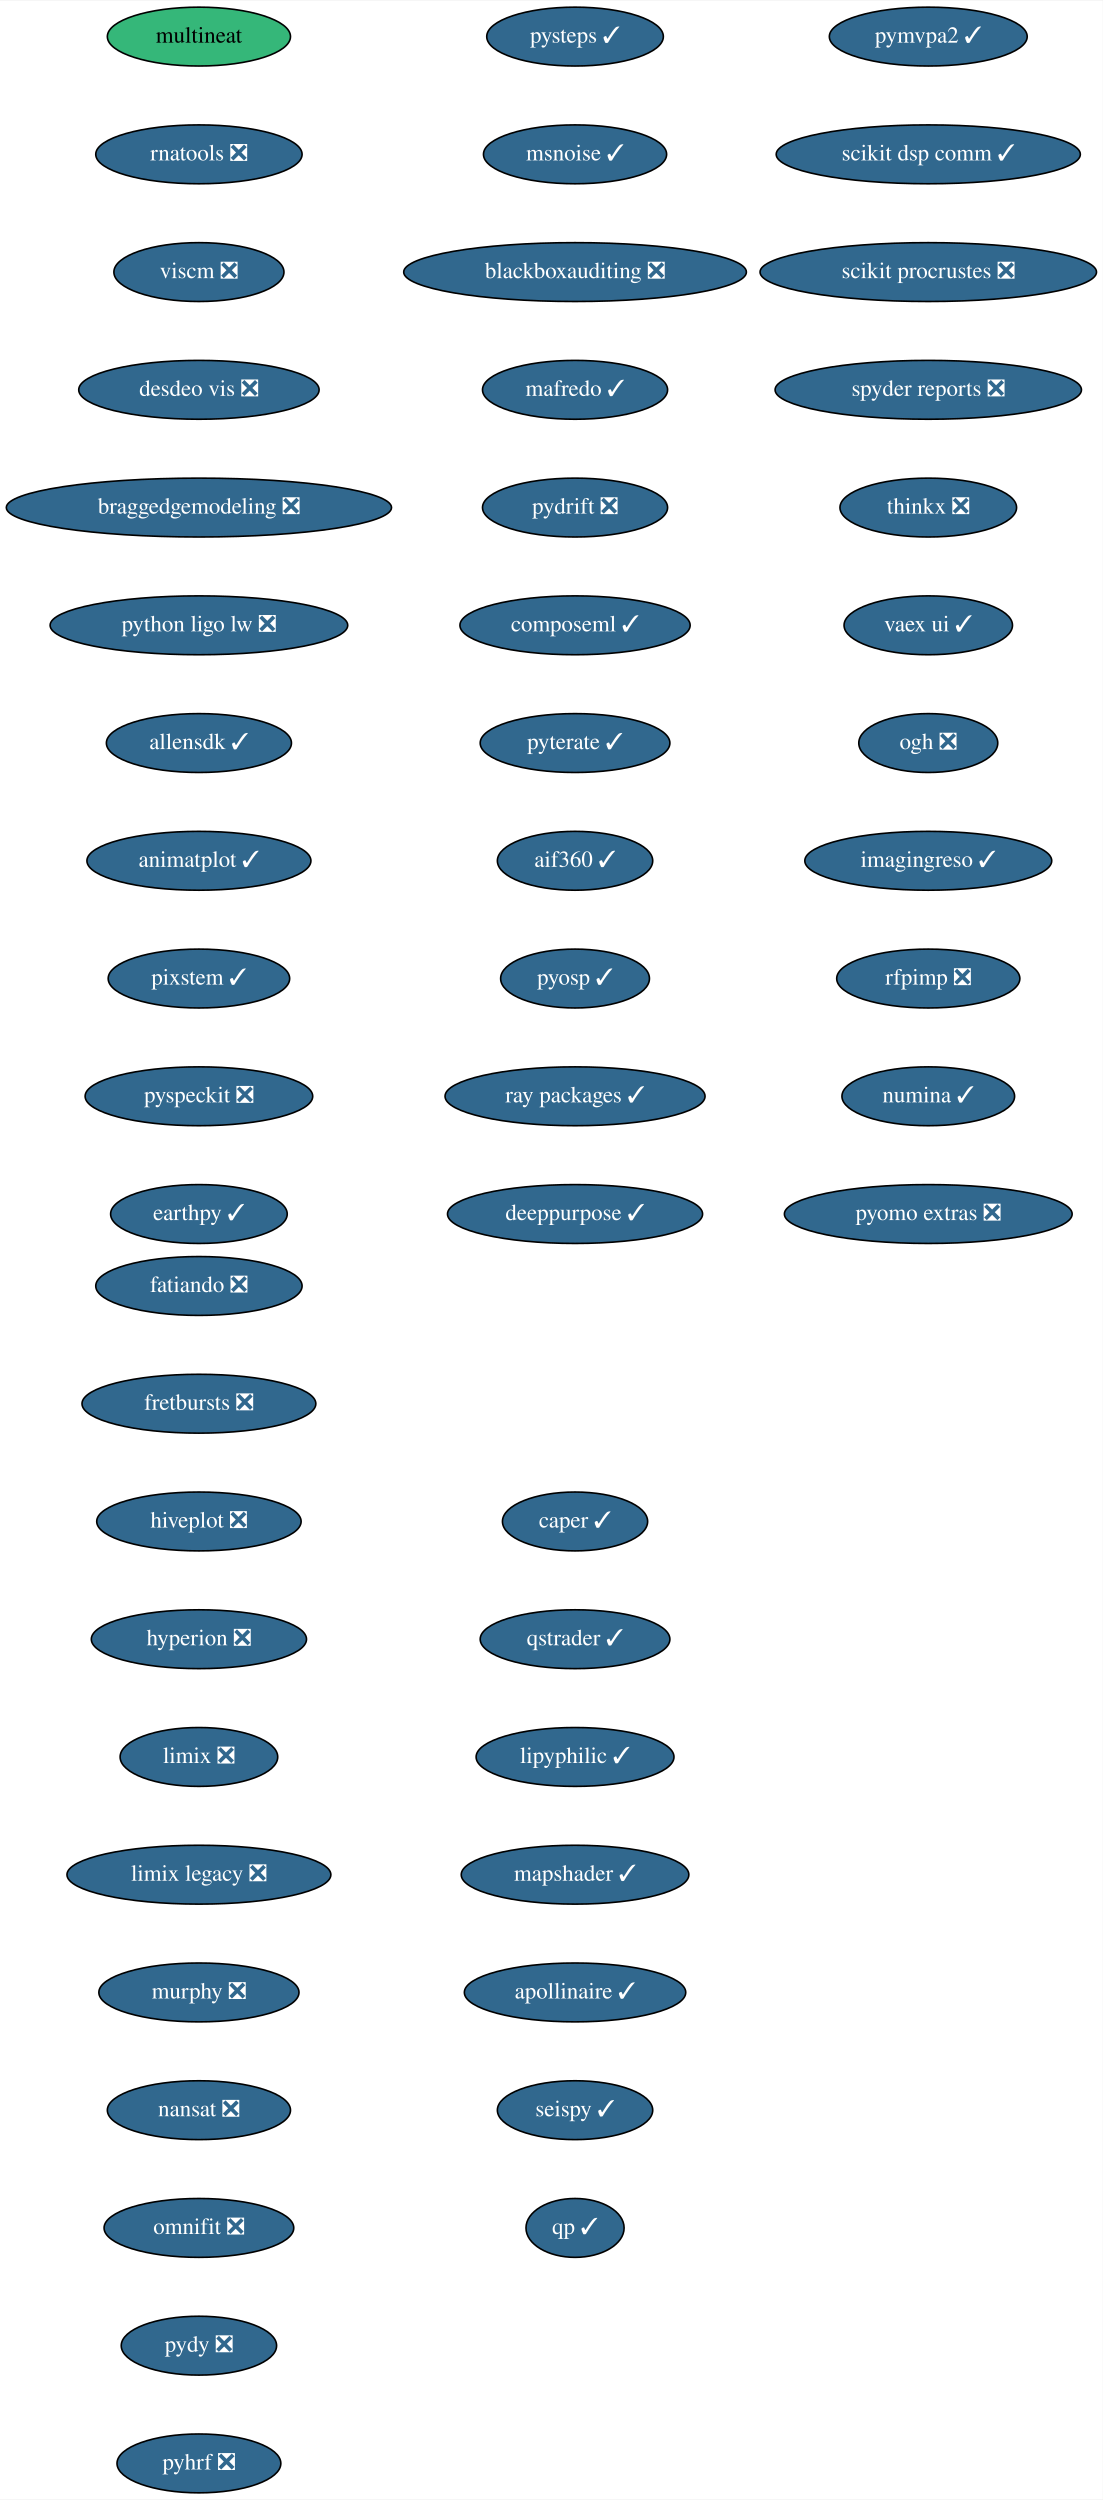
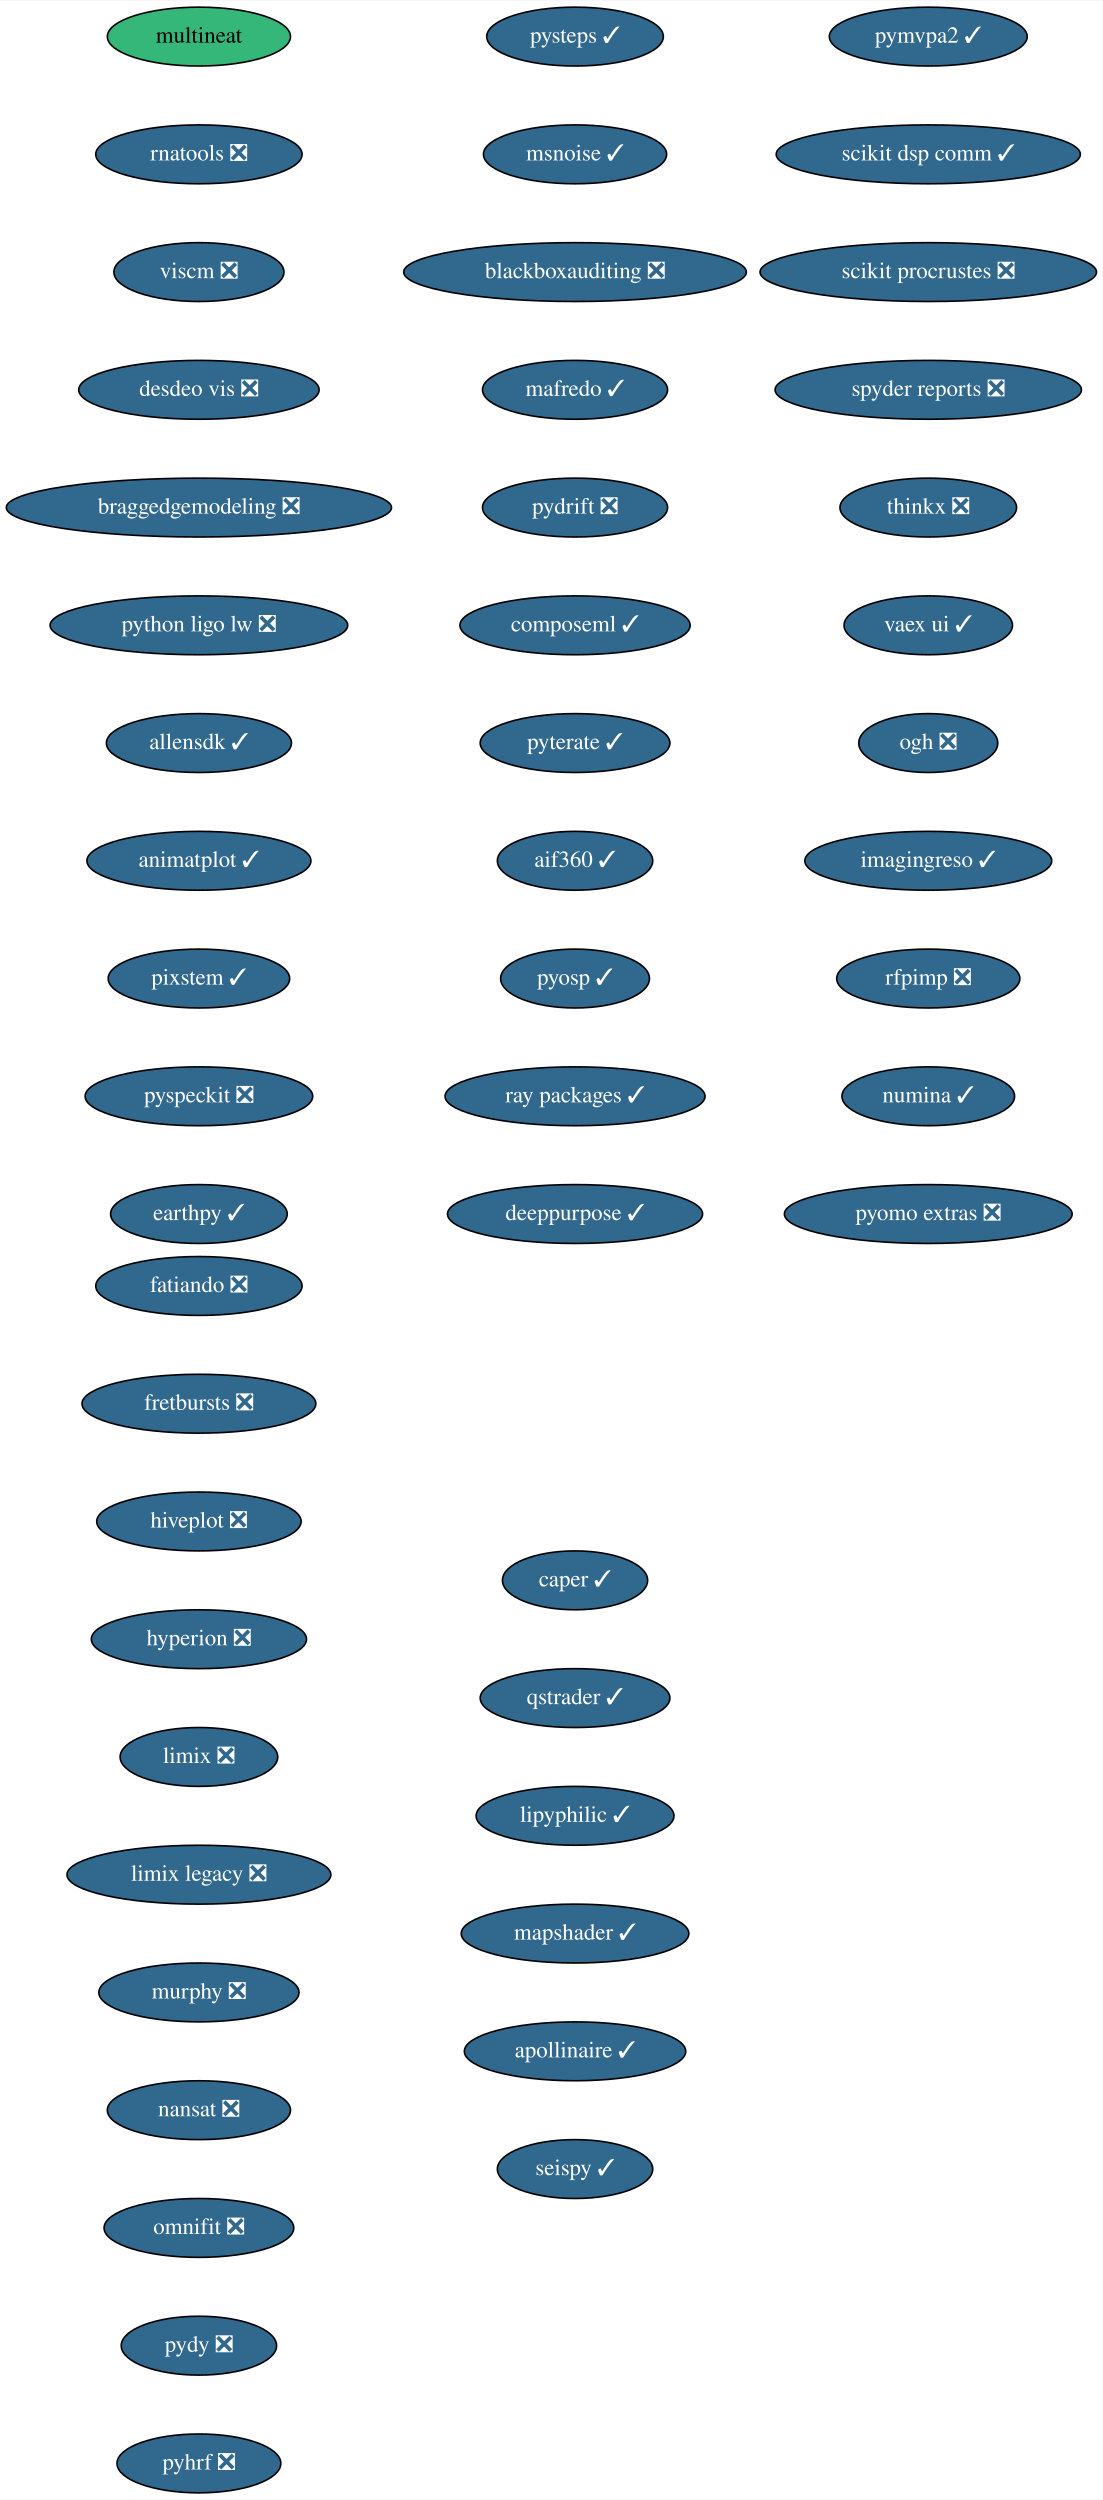
<svg xmlns="http://www.w3.org/2000/svg" xmlns:xlink="http://www.w3.org/1999/xlink" width="674pt" height="1528pt" viewBox="0.00 0.00 674.33 1528.00">
  <g id="graph0" class="graph" transform="scale(1 1) rotate(0) translate(4 1524)">
    <polygon fill="white" stroke="transparent" points="-4,4 -4,-1524 670.33,-1524 670.33,4 -4,4" />
    <g id="node1" class="node">
      <g id="a_node1">
        <a xlink:href="https://github.com/conda-forge/fatiando-feedstock/pull/13" xlink:title="fatiando ❎">
          <ellipse fill="#31688e" stroke="black" cx="117.64" cy="-738" rx="63.09" ry="18" />
          <text text-anchor="middle" x="117.64" y="-734.3" font-family="Times,serif" font-size="14.00" fill="white">fatiando ❎</text>
        </a>
      </g>
    </g>
    <g id="node2" class="node">
      <g id="a_node2">
        <a xlink:href="https://github.com/conda-forge/fretbursts-feedstock/pull/19" xlink:title="fretbursts ❎">
          <ellipse fill="#31688e" stroke="black" cx="117.64" cy="-666" rx="71.5" ry="18" />
          <text text-anchor="middle" x="117.64" y="-662.3" font-family="Times,serif" font-size="14.00" fill="white">fretbursts ❎</text>
        </a>
      </g>
    </g>
    <g id="node3" class="node">
      <g id="a_node3">
        <a xlink:href="https://github.com/conda-forge/hiveplot-feedstock/pull/5" xlink:title="hiveplot ❎">
          <ellipse fill="#31688e" stroke="black" cx="117.64" cy="-594" rx="62.5" ry="18" />
          <text text-anchor="middle" x="117.64" y="-590.3" font-family="Times,serif" font-size="14.00" fill="white">hiveplot ❎</text>
        </a>
      </g>
    </g>
    <g id="node4" class="node">
      <g id="a_node4">
        <a xlink:href="https://github.com/conda-forge/hyperion-feedstock/pull/14" xlink:title="hyperion ❎">
          <ellipse fill="#31688e" stroke="black" cx="117.64" cy="-522" rx="65.79" ry="18" />
          <text text-anchor="middle" x="117.64" y="-518.3" font-family="Times,serif" font-size="14.00" fill="white">hyperion ❎</text>
        </a>
      </g>
    </g>
    <g id="node5" class="node">
      <g id="a_node5">
        <a xlink:href="https://github.com/conda-forge/limix-feedstock/pull/23" xlink:title="limix ❎">
          <ellipse fill="#31688e" stroke="black" cx="117.64" cy="-450" rx="48.19" ry="18" />
          <text text-anchor="middle" x="117.64" y="-446.3" font-family="Times,serif" font-size="14.00" fill="white">limix ❎</text>
        </a>
      </g>
    </g>
    <g id="node6" class="node">
      <g id="a_node6">
        <a xlink:href="https://github.com/conda-forge/limix-legacy-feedstock/pull/9" xlink:title="limix legacy ❎">
          <ellipse fill="#31688e" stroke="black" cx="117.64" cy="-378" rx="80.69" ry="18" />
          <text text-anchor="middle" x="117.64" y="-374.3" font-family="Times,serif" font-size="14.00" fill="white">limix legacy ❎</text>
        </a>
      </g>
    </g>
    <g id="node7" class="node">
      <g id="a_node7">
        <a xlink:href="https://github.com/conda-forge/murphy-feedstock/pull/3" xlink:title="murphy ❎">
          <ellipse fill="#31688e" stroke="black" cx="117.64" cy="-306" rx="61.19" ry="18" />
          <text text-anchor="middle" x="117.64" y="-302.3" font-family="Times,serif" font-size="14.00" fill="white">murphy ❎</text>
        </a>
      </g>
    </g>
    <g id="node8" class="node">
      <g id="a_node8">
        <a xlink:href="https://github.com/conda-forge/nansat-feedstock/pull/29" xlink:title="nansat ❎">
          <ellipse fill="#31688e" stroke="black" cx="117.64" cy="-234" rx="56" ry="18" />
          <text text-anchor="middle" x="117.64" y="-230.3" font-family="Times,serif" font-size="14.00" fill="white">nansat ❎</text>
        </a>
      </g>
    </g>
    <g id="node9" class="node">
      <g id="a_node9">
        <a xlink:href="https://github.com/conda-forge/omnifit-feedstock/pull/4" xlink:title="omnifit ❎">
          <ellipse fill="#31688e" stroke="black" cx="117.64" cy="-162" rx="58" ry="18" />
          <text text-anchor="middle" x="117.64" y="-158.3" font-family="Times,serif" font-size="14.00" fill="white">omnifit ❎</text>
        </a>
      </g>
    </g>
    <g id="node10" class="node">
      <g id="a_node10">
        <a xlink:href="https://github.com/conda-forge/pydy-feedstock/pull/14" xlink:title="pydy ❎">
          <ellipse fill="#31688e" stroke="black" cx="117.64" cy="-90" rx="47.5" ry="18" />
          <text text-anchor="middle" x="117.64" y="-86.3" font-family="Times,serif" font-size="14.00" fill="white">pydy ❎</text>
        </a>
      </g>
    </g>
    <g id="node11" class="node">
      <g id="a_node11">
        <a xlink:href="https://github.com/conda-forge/pyhrf-feedstock/pull/6" xlink:title="pyhrf ❎">
          <ellipse fill="#31688e" stroke="black" cx="117.64" cy="-18" rx="50.09" ry="18" />
          <text text-anchor="middle" x="117.64" y="-14.3" font-family="Times,serif" font-size="14.00" fill="white">pyhrf ❎</text>
        </a>
      </g>
    </g>
    <g id="node12" class="node">
      <g id="a_node12">
        <a xlink:href="https://github.com/conda-forge/pymvpa2-feedstock/pull/13" xlink:title="pymvpa2 ✓">
          <ellipse fill="#31688e" stroke="black" cx="563.64" cy="-1502" rx="60.5" ry="18" />
          <text text-anchor="middle" x="563.64" y="-1498.3" font-family="Times,serif" font-size="14.00" fill="white">pymvpa2 ✓</text>
        </a>
      </g>
    </g>
    <g id="node13" class="node">
      <g id="a_node13">
        <a xlink:href="https://github.com/conda-forge/scikit-dsp-comm-feedstock/pull/9" xlink:title="scikit dsp comm ✓">
          <ellipse fill="#31688e" stroke="black" cx="563.64" cy="-1430" rx="93" ry="18" />
          <text text-anchor="middle" x="563.64" y="-1426.3" font-family="Times,serif" font-size="14.00" fill="white">scikit dsp comm ✓</text>
        </a>
      </g>
    </g>
    <g id="node14" class="node">
      <g id="a_node14">
        <a xlink:href="https://github.com/conda-forge/scikit-procrustes-feedstock/pull/5" xlink:title="scikit procrustes ❎">
          <ellipse fill="#31688e" stroke="black" cx="563.64" cy="-1358" rx="102.88" ry="18" />
          <text text-anchor="middle" x="563.64" y="-1354.3" font-family="Times,serif" font-size="14.00" fill="white">scikit procrustes ❎</text>
        </a>
      </g>
    </g>
    <g id="node15" class="node">
      <g id="a_node15">
        <a xlink:href="https://github.com/conda-forge/spyder-reports-feedstock/pull/5" xlink:title="spyder reports ❎">
          <ellipse fill="#31688e" stroke="black" cx="563.64" cy="-1286" rx="93.68" ry="18" />
          <text text-anchor="middle" x="563.64" y="-1282.3" font-family="Times,serif" font-size="14.00" fill="white">spyder reports ❎</text>
        </a>
      </g>
    </g>
    <g id="node16" class="node">
      <g id="a_node16">
        <a xlink:href="https://github.com/conda-forge/thinkx-feedstock/pull/5" xlink:title="thinkx ❎">
          <ellipse fill="#31688e" stroke="black" cx="563.64" cy="-1214" rx="54" ry="18" />
          <text text-anchor="middle" x="563.64" y="-1210.3" font-family="Times,serif" font-size="14.00" fill="white">thinkx ❎</text>
        </a>
      </g>
    </g>
    <g id="node17" class="node">
      <g id="a_node17">
        <a xlink:href="https://github.com/conda-forge/vaex-ui-feedstock/pull/12" xlink:title="vaex ui ✓">
          <ellipse fill="#31688e" stroke="black" cx="563.64" cy="-1142" rx="51.5" ry="18" />
          <text text-anchor="middle" x="563.64" y="-1138.3" font-family="Times,serif" font-size="14.00" fill="white">vaex ui ✓</text>
        </a>
      </g>
    </g>
    <g id="node18" class="node">
      <g id="a_node18">
        <a xlink:href="https://github.com/conda-forge/ogh-feedstock/pull/9" xlink:title="ogh ❎">
          <ellipse fill="#31688e" stroke="black" cx="563.64" cy="-1070" rx="42.49" ry="18" />
          <text text-anchor="middle" x="563.64" y="-1066.3" font-family="Times,serif" font-size="14.00" fill="white">ogh ❎</text>
        </a>
      </g>
    </g>
    <g id="node19" class="node">
      <g id="a_node19">
        <a xlink:href="https://github.com/conda-forge/imagingreso-feedstock/pull/21" xlink:title="imagingreso ✓">
          <ellipse fill="#31688e" stroke="black" cx="563.64" cy="-998" rx="75.5" ry="18" />
          <text text-anchor="middle" x="563.64" y="-994.3" font-family="Times,serif" font-size="14.00" fill="white">imagingreso ✓</text>
        </a>
      </g>
    </g>
    <g id="node20" class="node">
      <g id="a_node20">
        <a xlink:href="https://github.com/conda-forge/rfpimp-feedstock/pull/9" xlink:title="rfpimp ❎">
          <ellipse fill="#31688e" stroke="black" cx="563.64" cy="-926" rx="56" ry="18" />
          <text text-anchor="middle" x="563.64" y="-922.3" font-family="Times,serif" font-size="14.00" fill="white">rfpimp ❎</text>
        </a>
      </g>
    </g>
    <g id="node21" class="node">
      <g id="a_node21">
        <a xlink:href="https://github.com/conda-forge/numina-feedstock/pull/28" xlink:title="numina ✓">
          <ellipse fill="#31688e" stroke="black" cx="563.64" cy="-854" rx="52.79" ry="18" />
          <text text-anchor="middle" x="563.64" y="-850.3" font-family="Times,serif" font-size="14.00" fill="white">numina ✓</text>
        </a>
      </g>
    </g>
    <g id="node22" class="node">
      <g id="a_node22">
        <a xlink:href="https://github.com/conda-forge/pyomo.extras-feedstock/pull/25" xlink:title="pyomo extras ❎">
          <ellipse fill="#31688e" stroke="black" cx="563.64" cy="-782" rx="87.99" ry="18" />
          <text text-anchor="middle" x="563.64" y="-778.3" font-family="Times,serif" font-size="14.00" fill="white">pyomo extras ❎</text>
        </a>
      </g>
    </g>
    <g id="node23" class="node">
      <g id="a_node23">
        <a xlink:href="https://github.com/conda-forge/multineat-feedstock" xlink:title="multineat">
          <ellipse fill="#35b779" stroke="black" cx="117.64" cy="-1502" rx="56" ry="18" />
          <text text-anchor="middle" x="117.64" y="-1498.3" font-family="Times,serif" font-size="14.00">multineat</text>
        </a>
      </g>
    </g>
    <g id="node24" class="node">
      <g id="a_node24">
        <a xlink:href="https://github.com/conda-forge/rnatools-feedstock/pull/3" xlink:title="rnatools ❎">
          <ellipse fill="#31688e" stroke="black" cx="117.64" cy="-1430" rx="63.09" ry="18" />
          <text text-anchor="middle" x="117.64" y="-1426.3" font-family="Times,serif" font-size="14.00" fill="white">rnatools ❎</text>
        </a>
      </g>
    </g>
    <g id="node25" class="node">
      <g id="a_node25">
        <a xlink:href="https://github.com/conda-forge/viscm-feedstock/pull/4" xlink:title="viscm ❎">
          <ellipse fill="#31688e" stroke="black" cx="117.64" cy="-1358" rx="52" ry="18" />
          <text text-anchor="middle" x="117.64" y="-1354.3" font-family="Times,serif" font-size="14.00" fill="white">viscm ❎</text>
        </a>
      </g>
    </g>
    <g id="node26" class="node">
      <g id="a_node26">
        <a xlink:href="https://github.com/conda-forge/desdeo-vis-feedstock/pull/5" xlink:title="desdeo vis ❎">
          <ellipse fill="#31688e" stroke="black" cx="117.64" cy="-1286" rx="73.5" ry="18" />
          <text text-anchor="middle" x="117.64" y="-1282.3" font-family="Times,serif" font-size="14.00" fill="white">desdeo vis ❎</text>
        </a>
      </g>
    </g>
    <g id="node27" class="node">
      <g id="a_node27">
        <a xlink:href="https://github.com/conda-forge/braggedgemodeling-feedstock/pull/3" xlink:title="braggedgemodeling ❎">
          <ellipse fill="#31688e" stroke="black" cx="117.64" cy="-1214" rx="117.78" ry="18" />
          <text text-anchor="middle" x="117.64" y="-1210.3" font-family="Times,serif" font-size="14.00" fill="white">braggedgemodeling ❎</text>
        </a>
      </g>
    </g>
    <g id="node28" class="node">
      <g id="a_node28">
        <a xlink:href="https://github.com/conda-forge/python-ligo-lw-feedstock/pull/14" xlink:title="python ligo lw ❎">
          <ellipse fill="#31688e" stroke="black" cx="117.64" cy="-1142" rx="91" ry="18" />
          <text text-anchor="middle" x="117.64" y="-1138.3" font-family="Times,serif" font-size="14.00" fill="white">python ligo lw ❎</text>
        </a>
      </g>
    </g>
    <g id="node29" class="node">
      <g id="a_node29">
        <a xlink:href="https://github.com/conda-forge/allensdk-feedstock/pull/4" xlink:title="allensdk ✓">
          <ellipse fill="#31688e" stroke="black" cx="117.64" cy="-1070" rx="56.59" ry="18" />
          <text text-anchor="middle" x="117.64" y="-1066.3" font-family="Times,serif" font-size="14.00" fill="white">allensdk ✓</text>
        </a>
      </g>
    </g>
    <g id="node30" class="node">
      <g id="a_node30">
        <a xlink:href="https://github.com/conda-forge/animatplot-feedstock/pull/6" xlink:title="animatplot ✓">
          <ellipse fill="#31688e" stroke="black" cx="117.64" cy="-998" rx="68.49" ry="18" />
          <text text-anchor="middle" x="117.64" y="-994.3" font-family="Times,serif" font-size="14.00" fill="white">animatplot ✓</text>
        </a>
      </g>
    </g>
    <g id="node31" class="node">
      <g id="a_node31">
        <a xlink:href="https://github.com/conda-forge/pixstem-feedstock/pull/3" xlink:title="pixstem ✓">
          <ellipse fill="#31688e" stroke="black" cx="117.64" cy="-926" rx="55.49" ry="18" />
          <text text-anchor="middle" x="117.64" y="-922.3" font-family="Times,serif" font-size="14.00" fill="white">pixstem ✓</text>
        </a>
      </g>
    </g>
    <g id="node32" class="node">
      <g id="a_node32">
        <a xlink:href="https://github.com/conda-forge/pyspeckit-feedstock/pull/3" xlink:title="pyspeckit ❎">
          <ellipse fill="#31688e" stroke="black" cx="117.64" cy="-854" rx="69.59" ry="18" />
          <text text-anchor="middle" x="117.64" y="-850.3" font-family="Times,serif" font-size="14.00" fill="white">pyspeckit ❎</text>
        </a>
      </g>
    </g>
    <g id="node33" class="node">
      <g id="a_node33">
        <a xlink:href="https://github.com/conda-forge/earthpy-feedstock/pull/12" xlink:title="earthpy ✓">
          <ellipse fill="#31688e" stroke="black" cx="117.64" cy="-782" rx="54" ry="18" />
          <text text-anchor="middle" x="117.64" y="-778.3" font-family="Times,serif" font-size="14.00" fill="white">earthpy ✓</text>
        </a>
      </g>
    </g>
    <g id="node34" class="node">
      <g id="a_node34">
        <a xlink:href="https://github.com/conda-forge/pysteps-feedstock/pull/18" xlink:title="pysteps ✓">
          <ellipse fill="#31688e" stroke="black" cx="347.64" cy="-1502" rx="54" ry="18" />
          <text text-anchor="middle" x="347.64" y="-1498.3" font-family="Times,serif" font-size="14.00" fill="white">pysteps ✓</text>
        </a>
      </g>
    </g>
    <g id="node35" class="node">
      <g id="a_node35">
        <a xlink:href="https://github.com/conda-forge/msnoise-feedstock/pull/5" xlink:title="msnoise ✓">
          <ellipse fill="#31688e" stroke="black" cx="347.64" cy="-1430" rx="56" ry="18" />
          <text text-anchor="middle" x="347.64" y="-1426.3" font-family="Times,serif" font-size="14.00" fill="white">msnoise ✓</text>
        </a>
      </g>
    </g>
    <g id="node36" class="node">
      <g id="a_node36">
        <a xlink:href="https://github.com/conda-forge/blackboxauditing-feedstock/pull/2" xlink:title="blackboxauditing ❎">
          <ellipse fill="#31688e" stroke="black" cx="347.64" cy="-1358" rx="104.78" ry="18" />
          <text text-anchor="middle" x="347.64" y="-1354.3" font-family="Times,serif" font-size="14.00" fill="white">blackboxauditing ❎</text>
        </a>
      </g>
    </g>
    <g id="node37" class="node">
      <g id="a_node37">
        <a xlink:href="https://github.com/conda-forge/mafredo-feedstock/pull/7" xlink:title="mafredo ✓">
          <ellipse fill="#31688e" stroke="black" cx="347.64" cy="-1286" rx="56.59" ry="18" />
          <text text-anchor="middle" x="347.64" y="-1282.3" font-family="Times,serif" font-size="14.00" fill="white">mafredo ✓</text>
        </a>
      </g>
    </g>
    <g id="node38" class="node">
      <g id="a_node38">
        <a xlink:href="https://github.com/conda-forge/pydrift-feedstock/pull/13" xlink:title="pydrift ❎">
          <ellipse fill="#31688e" stroke="black" cx="347.64" cy="-1214" rx="56.59" ry="18" />
          <text text-anchor="middle" x="347.64" y="-1210.3" font-family="Times,serif" font-size="14.00" fill="white">pydrift ❎</text>
        </a>
      </g>
    </g>
    <g id="node39" class="node">
      <g id="a_node39">
        <a xlink:href="https://github.com/conda-forge/composeml-feedstock/pull/1" xlink:title="composeml ✓">
          <ellipse fill="#31688e" stroke="black" cx="347.64" cy="-1142" rx="70.39" ry="18" />
          <text text-anchor="middle" x="347.64" y="-1138.3" font-family="Times,serif" font-size="14.00" fill="white">composeml ✓</text>
        </a>
      </g>
    </g>
    <g id="node40" class="node">
      <g id="a_node40">
        <a xlink:href="https://github.com/conda-forge/pyterate-feedstock/pull/1" xlink:title="pyterate ✓">
          <ellipse fill="#31688e" stroke="black" cx="347.64" cy="-1070" rx="58" ry="18" />
          <text text-anchor="middle" x="347.64" y="-1066.3" font-family="Times,serif" font-size="14.00" fill="white">pyterate ✓</text>
        </a>
      </g>
    </g>
    <g id="node41" class="node">
      <g id="a_node41">
        <a xlink:href="https://github.com/conda-forge/aif360-feedstock/pull/3" xlink:title="aif360 ✓">
          <ellipse fill="#31688e" stroke="black" cx="347.64" cy="-998" rx="47.5" ry="18" />
          <text text-anchor="middle" x="347.64" y="-994.3" font-family="Times,serif" font-size="14.00" fill="white">aif360 ✓</text>
        </a>
      </g>
    </g>
    <g id="node42" class="node">
      <g id="a_node42">
        <a xlink:href="https://github.com/conda-forge/pyosp-feedstock/pull/3" xlink:title="pyosp ✓">
          <ellipse fill="#31688e" stroke="black" cx="347.64" cy="-926" rx="45.5" ry="18" />
          <text text-anchor="middle" x="347.64" y="-922.3" font-family="Times,serif" font-size="14.00" fill="white">pyosp ✓</text>
        </a>
      </g>
    </g>
    <g id="node43" class="node">
      <g id="a_node43">
        <a xlink:href="https://github.com/conda-forge/ray-packages-feedstock/pull/37" xlink:title="ray packages ✓">
          <ellipse fill="#31688e" stroke="black" cx="347.64" cy="-854" rx="79.5" ry="18" />
          <text text-anchor="middle" x="347.64" y="-850.3" font-family="Times,serif" font-size="14.00" fill="white">ray packages ✓</text>
        </a>
      </g>
    </g>
    <g id="node44" class="node">
      <g id="a_node44">
        <a xlink:href="https://github.com/conda-forge/deeppurpose-feedstock/pull/2" xlink:title="deeppurpose ✓">
          <ellipse fill="#31688e" stroke="black" cx="347.64" cy="-782" rx="78" ry="18" />
          <text text-anchor="middle" x="347.64" y="-778.3" font-family="Times,serif" font-size="14.00" fill="white">deeppurpose ✓</text>
        </a>
      </g>
    </g>
    <g id="node45" class="node">
      <g id="a_node45">
        <a xlink:href="https://github.com/conda-forge/caper-feedstock/pull/7" xlink:title="caper ✓">
-           <ellipse fill="#31688e" stroke="black" cx="347.64" cy="-594" rx="44.39" ry="18" />
-           <text text-anchor="middle" x="347.64" y="-590.3" font-family="Times,serif" font-size="14.00" fill="white">caper ✓</text>
+           <ellipse fill="#31688e" stroke="black" cx="347.64" cy="-558" rx="44.39" ry="18" />
+           <text text-anchor="middle" x="347.64" y="-554.3" font-family="Times,serif" font-size="14.00" fill="white">caper ✓</text>
        </a>
      </g>
    </g>
    <g id="node46" class="node">
      <g id="a_node46">
        <a xlink:href="https://github.com/conda-forge/qstrader-feedstock/pull/1" xlink:title="qstrader ✓">
-           <ellipse fill="#31688e" stroke="black" cx="347.64" cy="-522" rx="58" ry="18" />
-           <text text-anchor="middle" x="347.64" y="-518.3" font-family="Times,serif" font-size="14.00" fill="white">qstrader ✓</text>
+           <ellipse fill="#31688e" stroke="black" cx="347.64" cy="-486" rx="58" ry="18" />
+           <text text-anchor="middle" x="347.64" y="-482.3" font-family="Times,serif" font-size="14.00" fill="white">qstrader ✓</text>
        </a>
      </g>
    </g>
    <g id="node47" class="node">
      <g id="a_node47">
        <a xlink:href="https://github.com/conda-forge/lipyphilic-feedstock/pull/11" xlink:title="lipyphilic ✓">
-           <ellipse fill="#31688e" stroke="black" cx="347.64" cy="-450" rx="60.5" ry="18" />
-           <text text-anchor="middle" x="347.64" y="-446.3" font-family="Times,serif" font-size="14.00" fill="white">lipyphilic ✓</text>
+           <ellipse fill="#31688e" stroke="black" cx="347.64" cy="-414" rx="60.5" ry="18" />
+           <text text-anchor="middle" x="347.64" y="-410.3" font-family="Times,serif" font-size="14.00" fill="white">lipyphilic ✓</text>
        </a>
      </g>
    </g>
    <g id="node48" class="node">
      <g id="a_node48">
        <a xlink:href="https://github.com/conda-forge/mapshader-feedstock/pull/1" xlink:title="mapshader ✓">
-           <ellipse fill="#31688e" stroke="black" cx="347.64" cy="-378" rx="69.59" ry="18" />
-           <text text-anchor="middle" x="347.64" y="-374.3" font-family="Times,serif" font-size="14.00" fill="white">mapshader ✓</text>
+           <ellipse fill="#31688e" stroke="black" cx="347.64" cy="-342" rx="69.59" ry="18" />
+           <text text-anchor="middle" x="347.64" y="-338.3" font-family="Times,serif" font-size="14.00" fill="white">mapshader ✓</text>
        </a>
      </g>
    </g>
    <g id="node49" class="node">
      <g id="a_node49">
        <a xlink:href="https://github.com/conda-forge/apollinaire-feedstock/pull/5" xlink:title="apollinaire ✓">
-           <ellipse fill="#31688e" stroke="black" cx="347.64" cy="-306" rx="67.69" ry="18" />
-           <text text-anchor="middle" x="347.64" y="-302.3" font-family="Times,serif" font-size="14.00" fill="white">apollinaire ✓</text>
+           <ellipse fill="#31688e" stroke="black" cx="347.64" cy="-270" rx="67.69" ry="18" />
+           <text text-anchor="middle" x="347.64" y="-266.3" font-family="Times,serif" font-size="14.00" fill="white">apollinaire ✓</text>
        </a>
      </g>
    </g>
    <g id="node50" class="node">
      <g id="a_node50">
        <a xlink:href="https://github.com/conda-forge/seispy-feedstock/pull/1" xlink:title="seispy ✓">
-           <ellipse fill="#31688e" stroke="black" cx="347.64" cy="-234" rx="47.5" ry="18" />
-           <text text-anchor="middle" x="347.64" y="-230.3" font-family="Times,serif" font-size="14.00" fill="white">seispy ✓</text>
-         </a>
-       </g>
-     </g>
-     <g id="node51" class="node">
-       <g id="a_node51">
-         <a xlink:href="https://github.com/conda-forge/qp-feedstock/pull/1" xlink:title="qp ✓">
-           <ellipse fill="#31688e" stroke="black" cx="347.64" cy="-162" rx="30" ry="18" />
-           <text text-anchor="middle" x="347.64" y="-158.3" font-family="Times,serif" font-size="14.00" fill="white">qp ✓</text>
+           <ellipse fill="#31688e" stroke="black" cx="347.64" cy="-198" rx="47.5" ry="18" />
+           <text text-anchor="middle" x="347.64" y="-194.3" font-family="Times,serif" font-size="14.00" fill="white">seispy ✓</text>
        </a>
      </g>
    </g>
  </g>
</svg>
